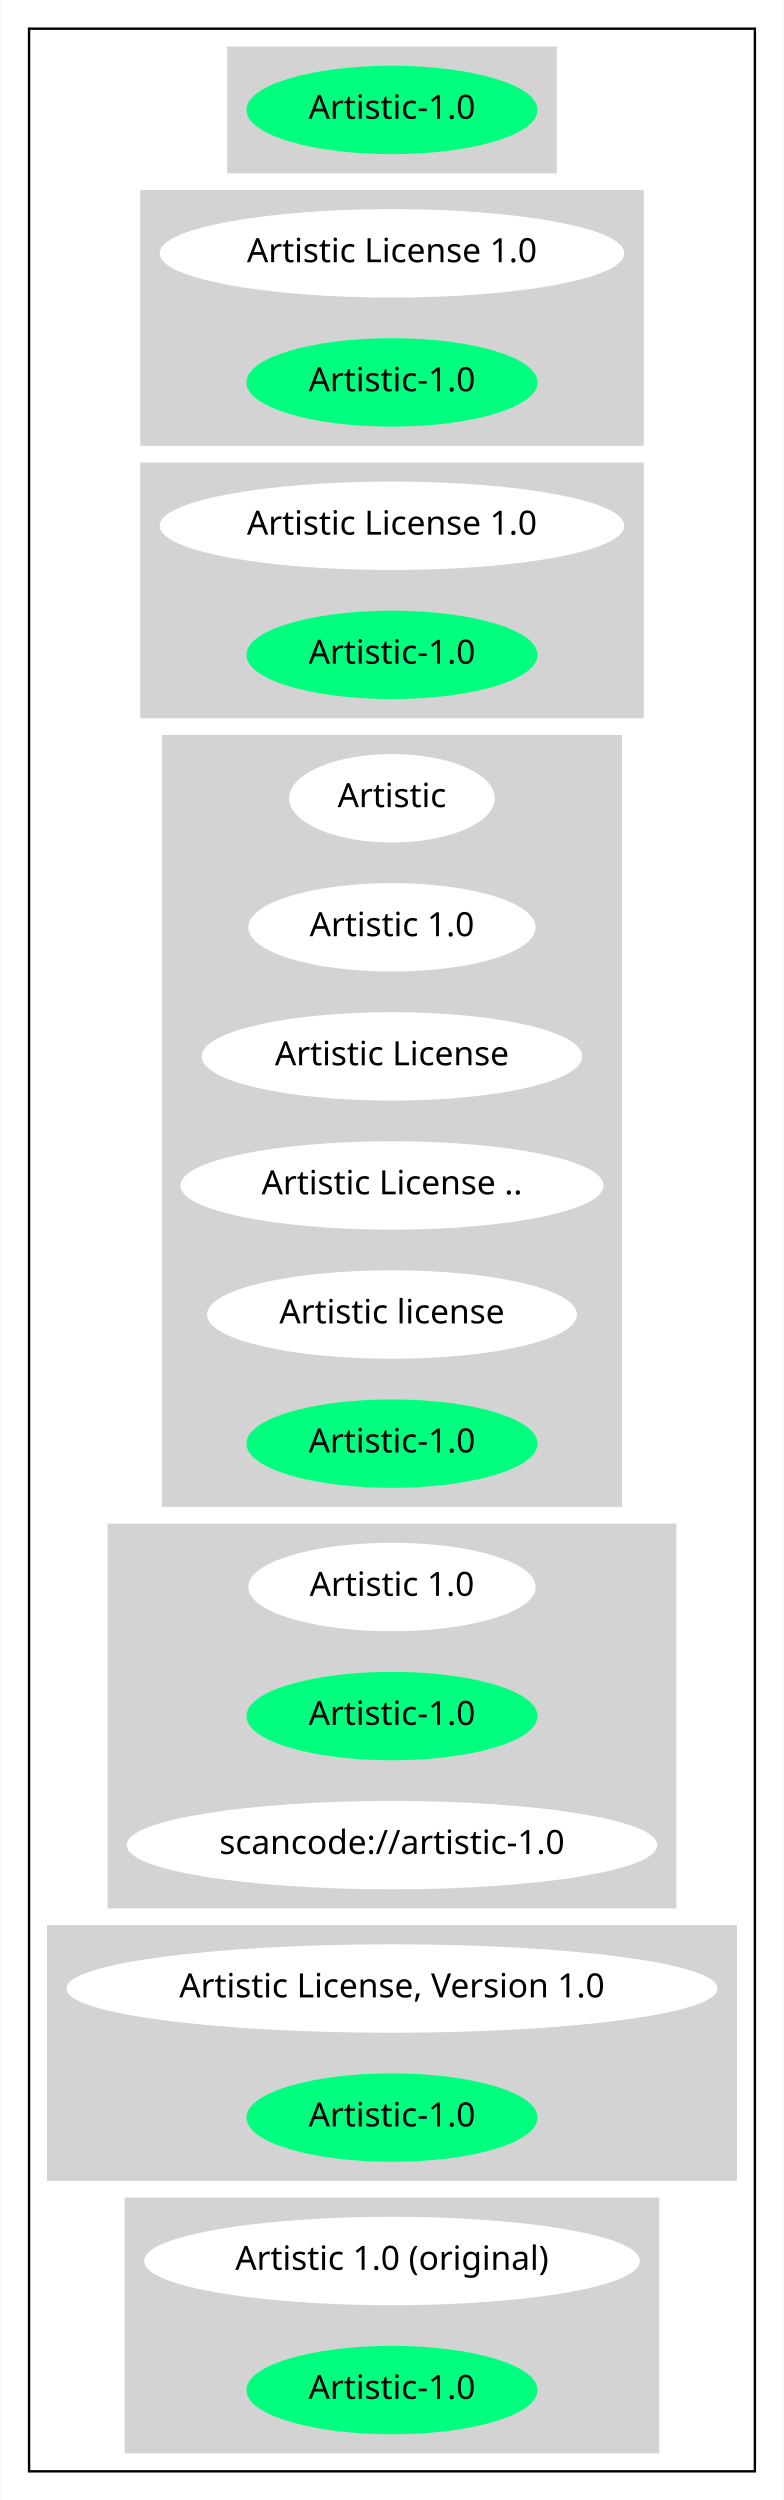
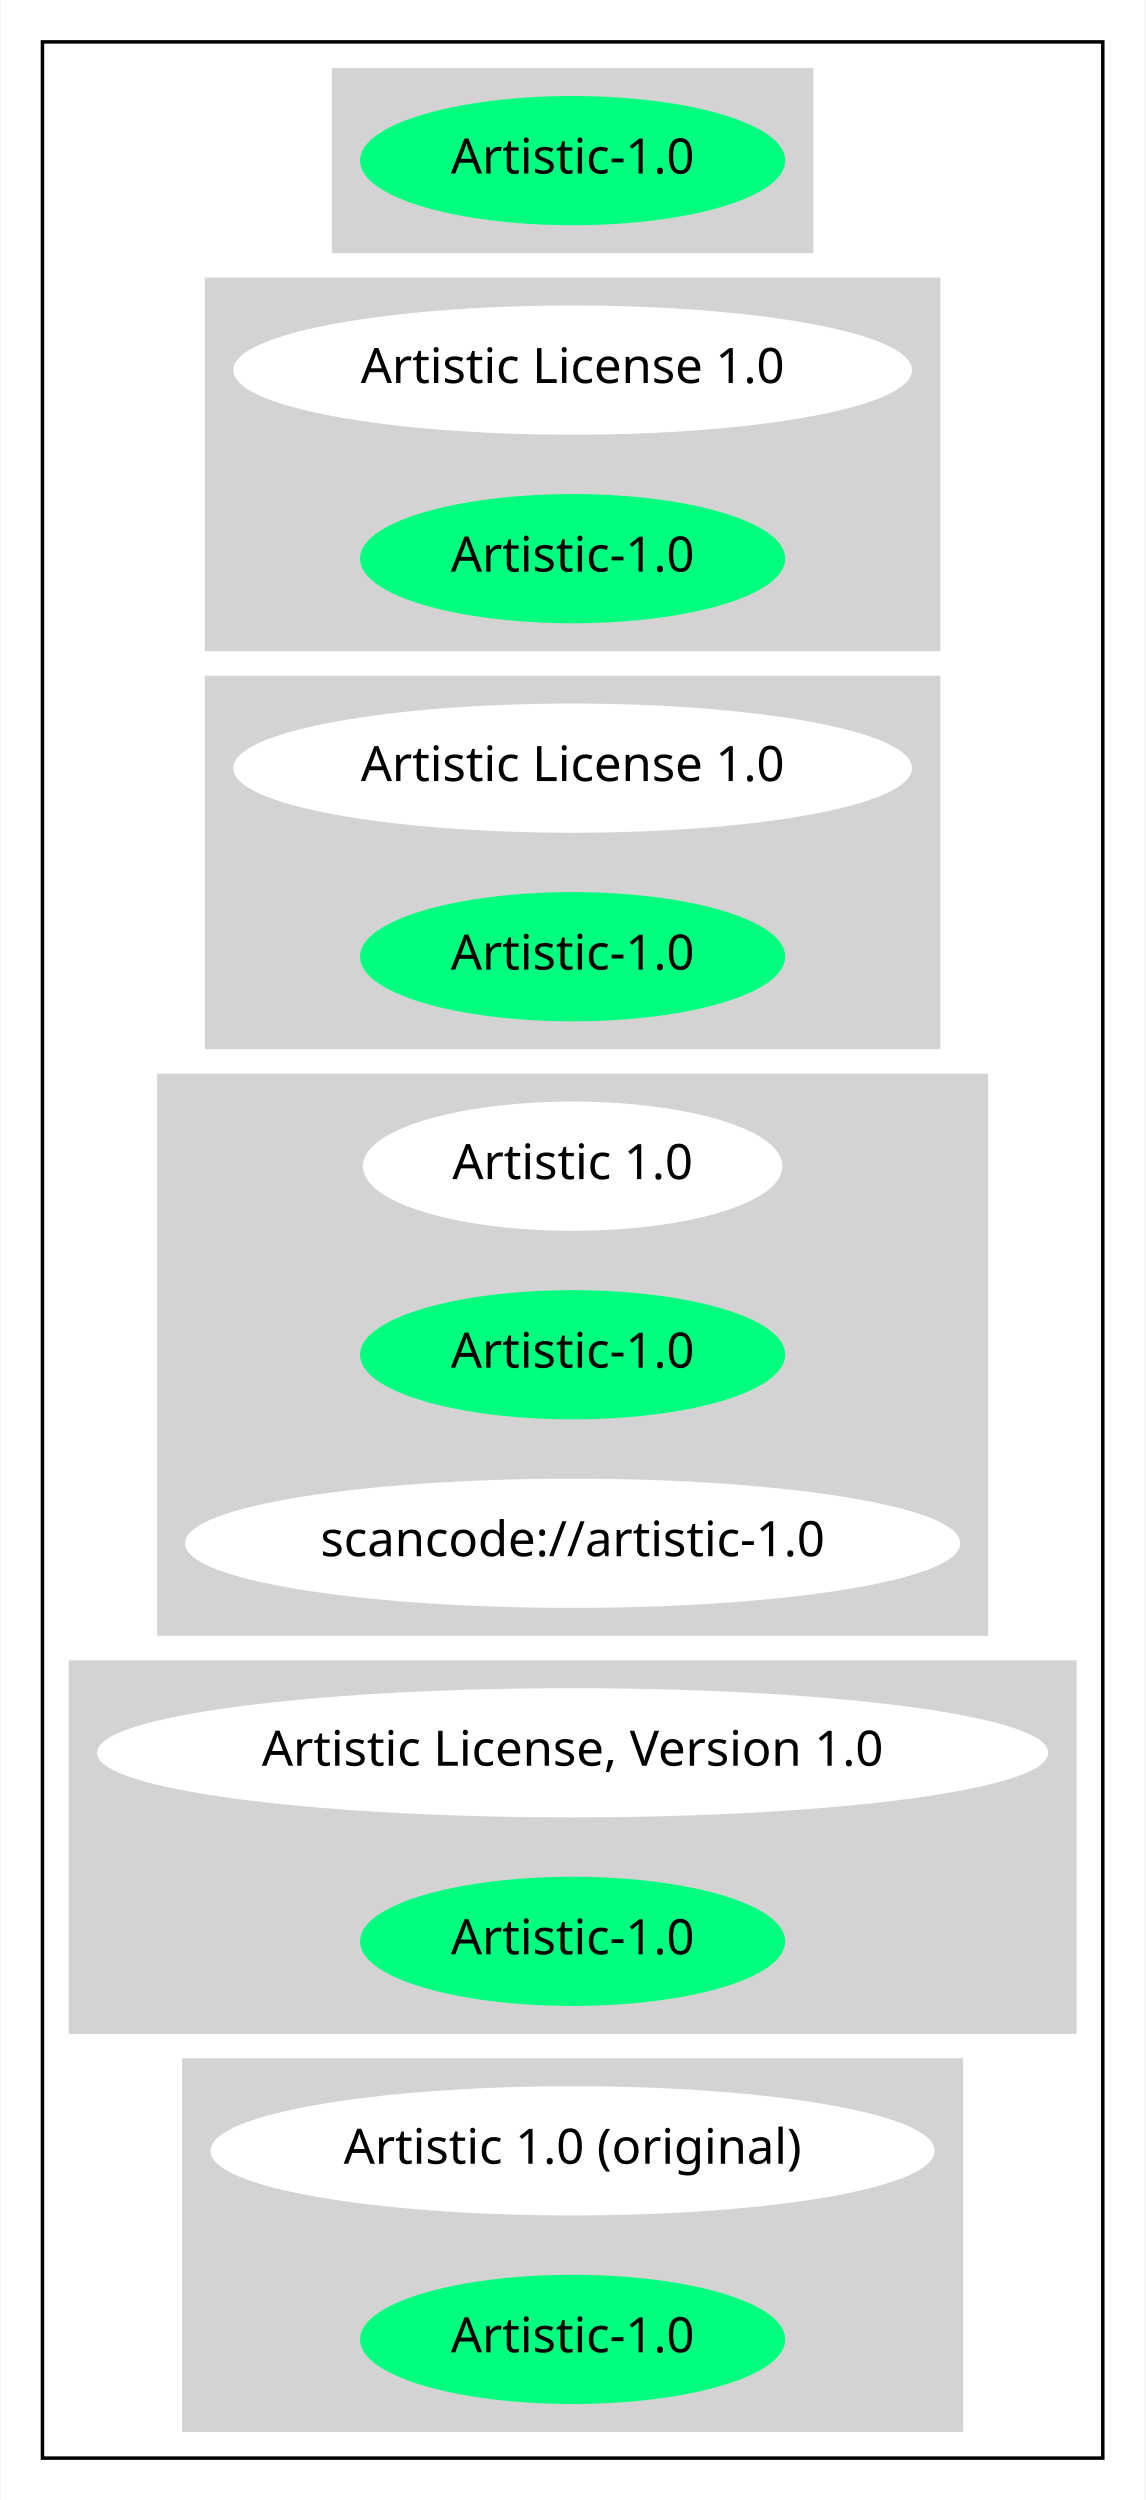
- <svg xmlns="http://www.w3.org/2000/svg" width="328pt" height="1046pt" viewBox="0.00 0.00 327.68 1046.00">
-   <g id="graph0" class="graph" transform="scale(1 1) rotate(0) translate(4 1042)">
-     <polygon fill="white" stroke="transparent" points="-4,4 -4,-1042 323.68,-1042 323.68,4 -4,4" />
+ <svg xmlns="http://www.w3.org/2000/svg" width="328pt" height="716pt" viewBox="0.00 0.00 327.68 716.00">
+   <g id="graph0" class="graph" transform="scale(1 1) rotate(0) translate(4 712)">
+     <polygon fill="white" stroke="transparent" points="-4,4 -4,-712 323.68,-712 323.68,4 -4,4" />
    <g id="clust1" class="cluster">
-       <polygon fill="none" stroke="black" points="8,-8 8,-1030 311.68,-1030 311.68,-8 8,-8" />
+       <polygon fill="none" stroke="black" points="8,-8 8,-700 311.68,-700 311.68,-8 8,-8" />
    </g>
    <g id="clust2" class="cluster">
-       <polygon fill="lightgray" stroke="lightgray" points="91.39,-970 91.39,-1022 228.28,-1022 228.28,-970 91.39,-970" />
+       <polygon fill="lightgray" stroke="lightgray" points="91.39,-640 91.39,-692 228.28,-692 228.28,-640 91.39,-640" />
    </g>
    <g id="clust3" class="cluster">
-       <polygon fill="lightgray" stroke="lightgray" points="55,-856 55,-962 264.68,-962 264.68,-856 55,-856" />
+       <polygon fill="lightgray" stroke="lightgray" points="55,-526 55,-632 264.68,-632 264.68,-526 55,-526" />
    </g>
    <g id="clust4" class="cluster">
-       <polygon fill="lightgray" stroke="lightgray" points="55,-742 55,-848 264.68,-848 264.68,-742 55,-742" />
+       <polygon fill="lightgray" stroke="lightgray" points="55,-412 55,-518 264.68,-518 264.68,-412 55,-412" />
    </g>
    <g id="clust5" class="cluster">
-       <polygon fill="lightgray" stroke="lightgray" points="64.1,-412 64.1,-734 255.58,-734 255.58,-412 64.1,-412" />
+       <polygon fill="lightgray" stroke="lightgray" points="41.35,-244 41.35,-404 278.33,-404 278.33,-244 41.35,-244" />
    </g>
    <g id="clust6" class="cluster">
-       <polygon fill="lightgray" stroke="lightgray" points="41.35,-244 41.35,-404 278.33,-404 278.33,-244 41.35,-244" />
+       <polygon fill="lightgray" stroke="lightgray" points="16,-130 16,-236 303.68,-236 303.68,-130 16,-130" />
    </g>
    <g id="clust7" class="cluster">
-       <polygon fill="lightgray" stroke="lightgray" points="16,-130 16,-236 303.68,-236 303.68,-130 16,-130" />
-     </g>
-     <g id="clust8" class="cluster">
      <polygon fill="lightgray" stroke="lightgray" points="48.5,-16 48.5,-122 271.18,-122 271.18,-16 48.5,-16" />
    </g>
    <g id="node1" class="node">
-       <ellipse fill="springgreen" stroke="springgreen" cx="159.84" cy="-996" rx="60.39" ry="18" />
-       <text text-anchor="middle" x="159.84" y="-992.3" font-family="Times-Roman" font-size="14.00">Artistic-1.0</text>
+       <ellipse fill="springgreen" stroke="springgreen" cx="159.84" cy="-666" rx="60.39" ry="18" />
+       <text text-anchor="middle" x="159.84" y="-662.3" font-family="Times-Roman" font-size="14.00">Artistic-1.0</text>
    </g>
    <g id="node2" class="node">
-       <ellipse fill="white" stroke="white" cx="159.84" cy="-936" rx="96.68" ry="18" />
-       <text text-anchor="middle" x="159.84" y="-932.3" font-family="Times-Roman" font-size="14.00">Artistic License 1.0</text>
+       <ellipse fill="white" stroke="white" cx="159.84" cy="-606" rx="96.68" ry="18" />
+       <text text-anchor="middle" x="159.84" y="-602.3" font-family="Times-Roman" font-size="14.00">Artistic License 1.0</text>
    </g>
    <g id="node3" class="node">
-       <ellipse fill="springgreen" stroke="springgreen" cx="159.84" cy="-882" rx="60.39" ry="18" />
-       <text text-anchor="middle" x="159.84" y="-878.3" font-family="Times-Roman" font-size="14.00">Artistic-1.0</text>
+       <ellipse fill="springgreen" stroke="springgreen" cx="159.84" cy="-552" rx="60.39" ry="18" />
+       <text text-anchor="middle" x="159.84" y="-548.3" font-family="Times-Roman" font-size="14.00">Artistic-1.0</text>
    </g>
    <g id="node4" class="node">
-       <ellipse fill="white" stroke="white" cx="159.84" cy="-822" rx="96.68" ry="18" />
-       <text text-anchor="middle" x="159.84" y="-818.3" font-family="Times-Roman" font-size="14.00">Artistic License 1.0</text>
+       <ellipse fill="white" stroke="white" cx="159.84" cy="-492" rx="96.68" ry="18" />
+       <text text-anchor="middle" x="159.84" y="-488.3" font-family="Times-Roman" font-size="14.00">Artistic License 1.0</text>
    </g>
    <g id="node5" class="node">
-       <ellipse fill="springgreen" stroke="springgreen" cx="159.84" cy="-768" rx="60.39" ry="18" />
-       <text text-anchor="middle" x="159.84" y="-764.3" font-family="Times-Roman" font-size="14.00">Artistic-1.0</text>
-     </g>
-     <g id="node6" class="node">
-       <ellipse fill="white" stroke="white" cx="159.84" cy="-708" rx="42.49" ry="18" />
-       <text text-anchor="middle" x="159.84" y="-704.3" font-family="Times-Roman" font-size="14.00">Artistic</text>
-     </g>
-     <g id="node7" class="node">
-       <ellipse fill="white" stroke="white" cx="159.84" cy="-654" rx="59.59" ry="18" />
-       <text text-anchor="middle" x="159.84" y="-650.3" font-family="Times-Roman" font-size="14.00">Artistic 1.0</text>
-     </g>
-     <g id="node8" class="node">
-       <ellipse fill="white" stroke="white" cx="159.84" cy="-600" rx="79.09" ry="18" />
-       <text text-anchor="middle" x="159.84" y="-596.3" font-family="Times-Roman" font-size="14.00">Artistic License</text>
-     </g>
-     <g id="node9" class="node">
-       <ellipse fill="white" stroke="white" cx="159.84" cy="-546" rx="87.99" ry="18" />
-       <text text-anchor="middle" x="159.84" y="-542.3" font-family="Times-Roman" font-size="14.00">Artistic License ..</text>
-     </g>
-     <g id="node10" class="node">
-       <ellipse fill="white" stroke="white" cx="159.84" cy="-492" rx="76.89" ry="18" />
-       <text text-anchor="middle" x="159.84" y="-488.3" font-family="Times-Roman" font-size="14.00">Artistic license</text>
-     </g>
-     <g id="node11" class="node">
      <ellipse fill="springgreen" stroke="springgreen" cx="159.84" cy="-438" rx="60.39" ry="18" />
      <text text-anchor="middle" x="159.84" y="-434.3" font-family="Times-Roman" font-size="14.00">Artistic-1.0</text>
    </g>
-     <g id="node12" class="node">
+     <g id="node6" class="node">
      <ellipse fill="white" stroke="white" cx="159.84" cy="-378" rx="59.59" ry="18" />
      <text text-anchor="middle" x="159.84" y="-374.3" font-family="Times-Roman" font-size="14.00">Artistic 1.0</text>
    </g>
-     <g id="node13" class="node">
+     <g id="node7" class="node">
      <ellipse fill="springgreen" stroke="springgreen" cx="159.84" cy="-324" rx="60.39" ry="18" />
      <text text-anchor="middle" x="159.84" y="-320.3" font-family="Times-Roman" font-size="14.00">Artistic-1.0</text>
    </g>
-     <g id="node14" class="node">
+     <g id="node8" class="node">
      <ellipse fill="white" stroke="white" cx="159.84" cy="-270" rx="110.48" ry="18" />
      <text text-anchor="middle" x="159.84" y="-266.3" font-family="Times-Roman" font-size="14.00">scancode://artistic-1.0</text>
    </g>
-     <g id="node15" class="node">
+     <g id="node9" class="node">
      <ellipse fill="white" stroke="white" cx="159.84" cy="-210" rx="135.68" ry="18" />
      <text text-anchor="middle" x="159.84" y="-206.3" font-family="Times-Roman" font-size="14.00">Artistic License, Version 1.0</text>
    </g>
-     <g id="node16" class="node">
+     <g id="node10" class="node">
      <ellipse fill="springgreen" stroke="springgreen" cx="159.84" cy="-156" rx="60.39" ry="18" />
      <text text-anchor="middle" x="159.84" y="-152.3" font-family="Times-Roman" font-size="14.00">Artistic-1.0</text>
    </g>
-     <g id="node17" class="node">
+     <g id="node11" class="node">
      <ellipse fill="white" stroke="white" cx="159.84" cy="-96" rx="103.18" ry="18" />
      <text text-anchor="middle" x="159.84" y="-92.3" font-family="Times-Roman" font-size="14.00">Artistic 1.0 (original)</text>
    </g>
-     <g id="node18" class="node">
+     <g id="node12" class="node">
      <ellipse fill="springgreen" stroke="springgreen" cx="159.84" cy="-42" rx="60.39" ry="18" />
      <text text-anchor="middle" x="159.84" y="-38.3" font-family="Times-Roman" font-size="14.00">Artistic-1.0</text>
    </g>
  </g>
</svg>
